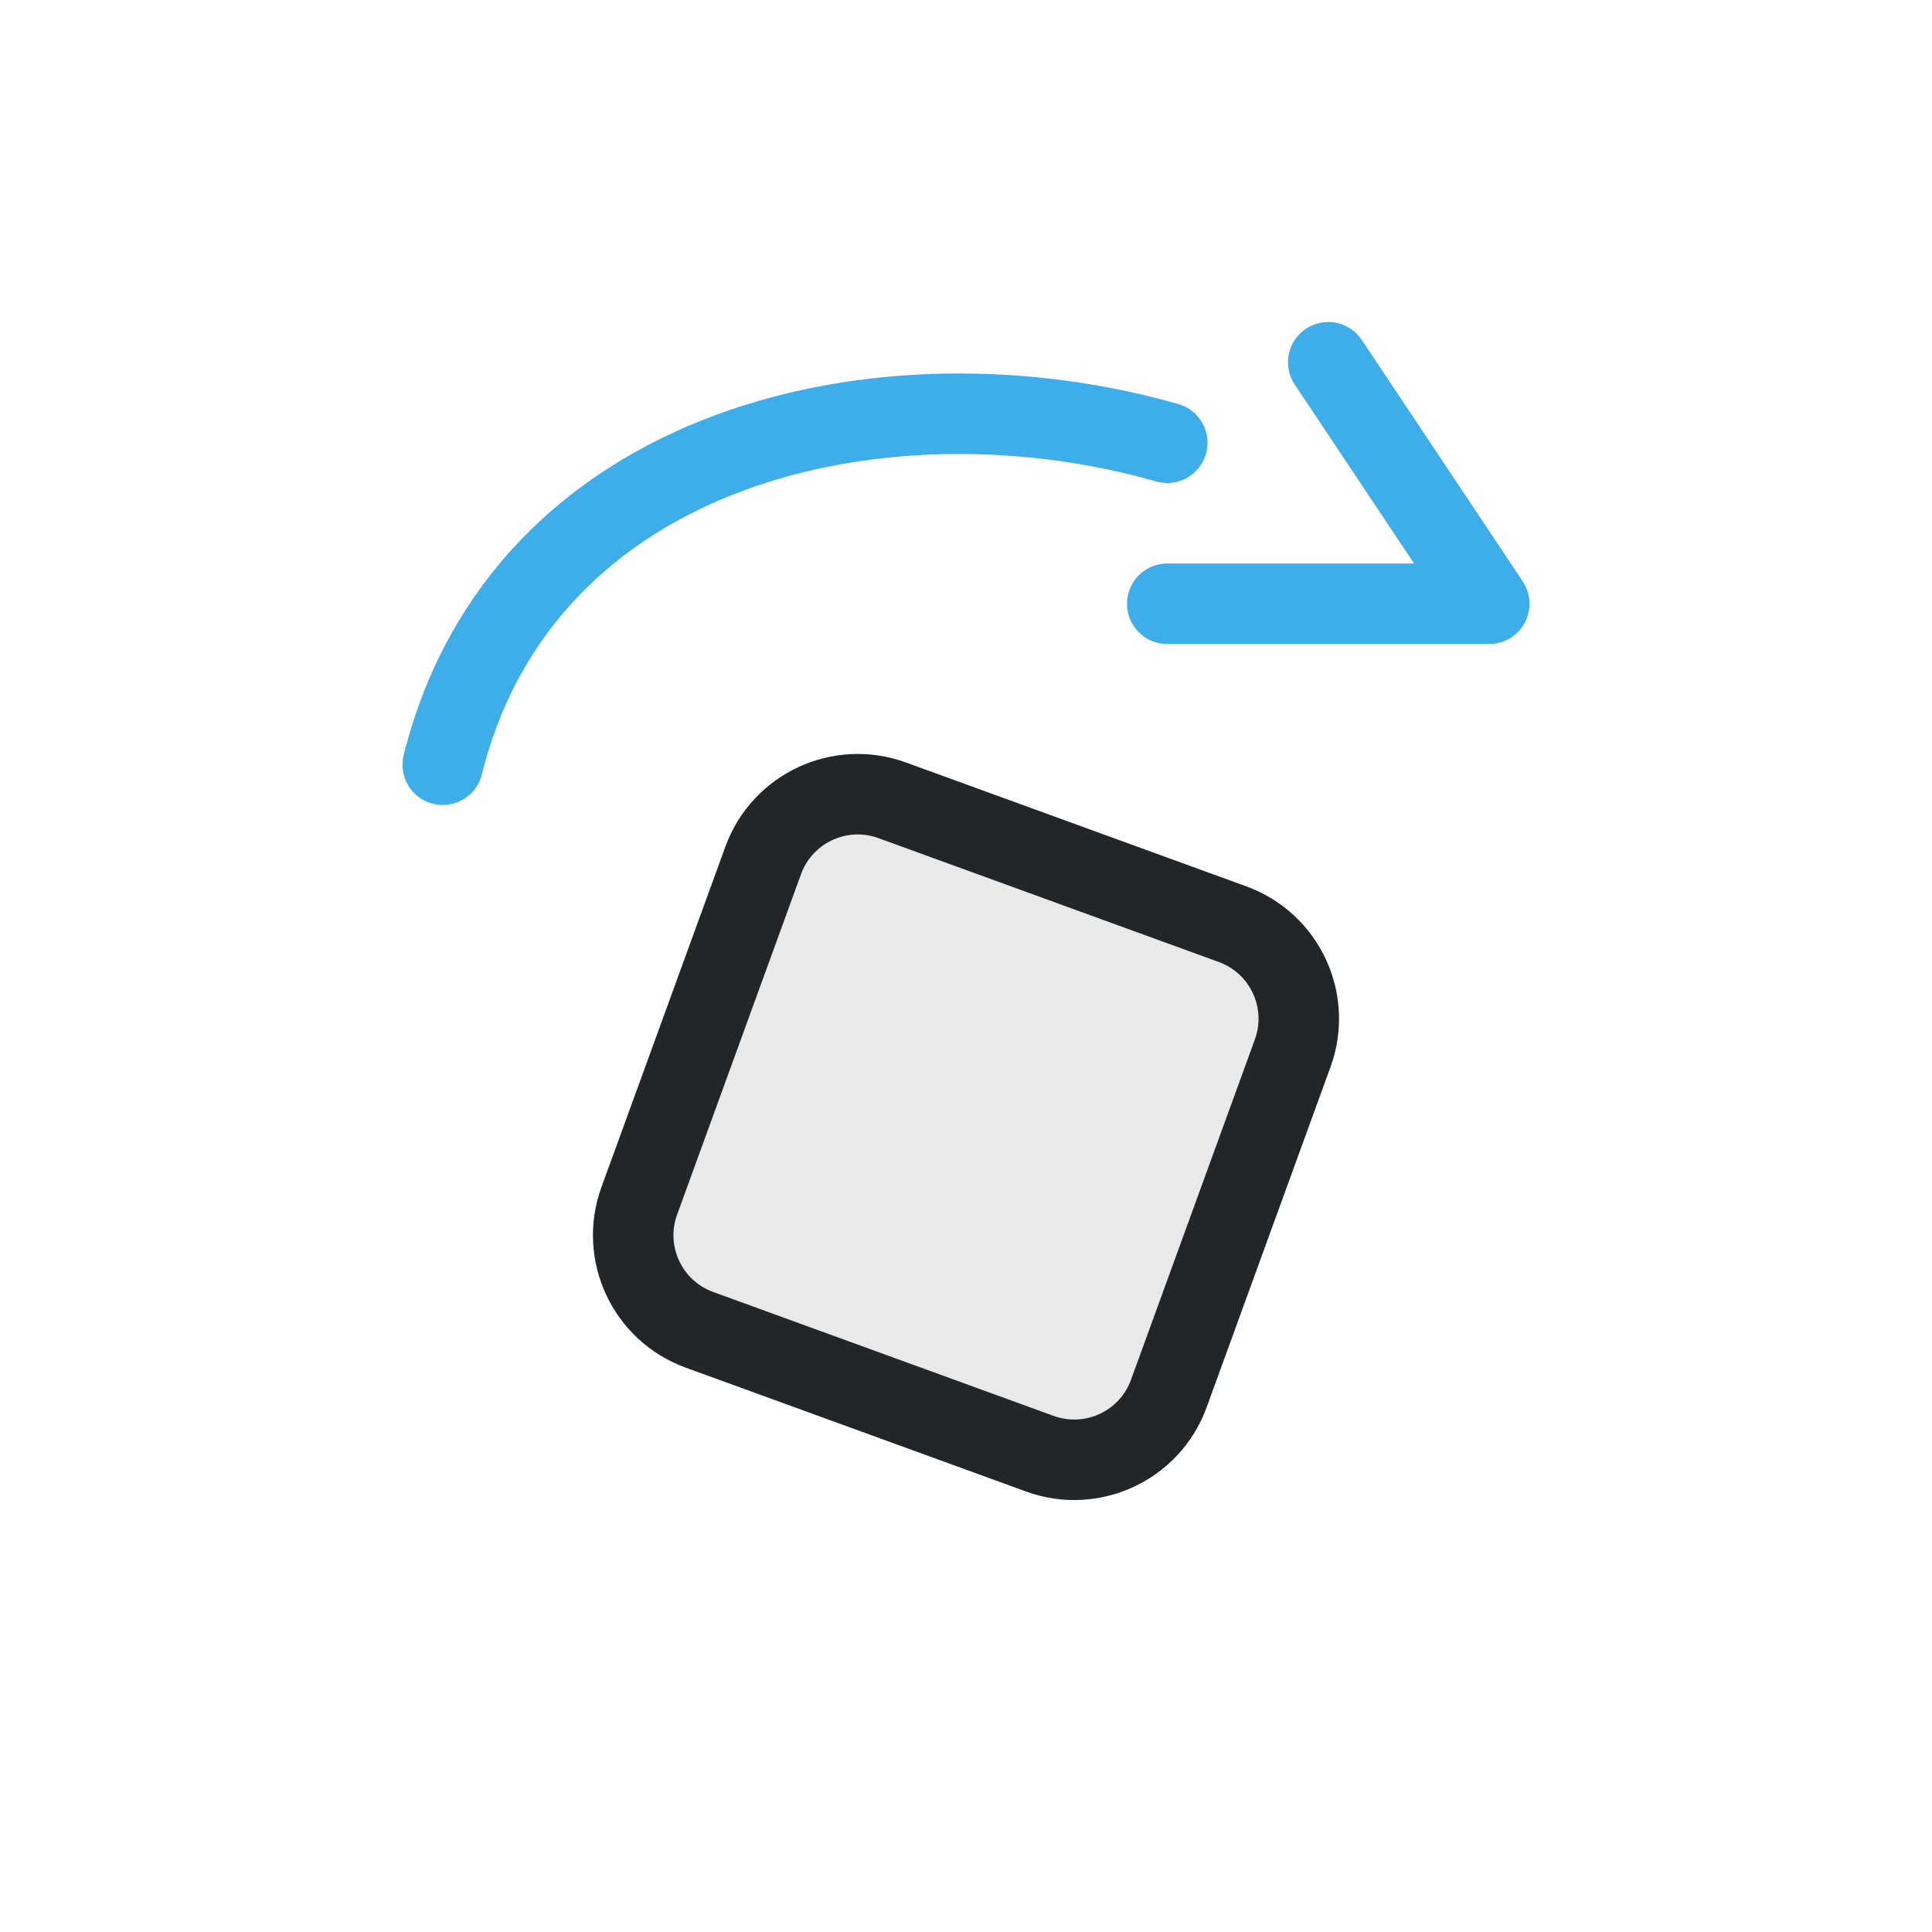
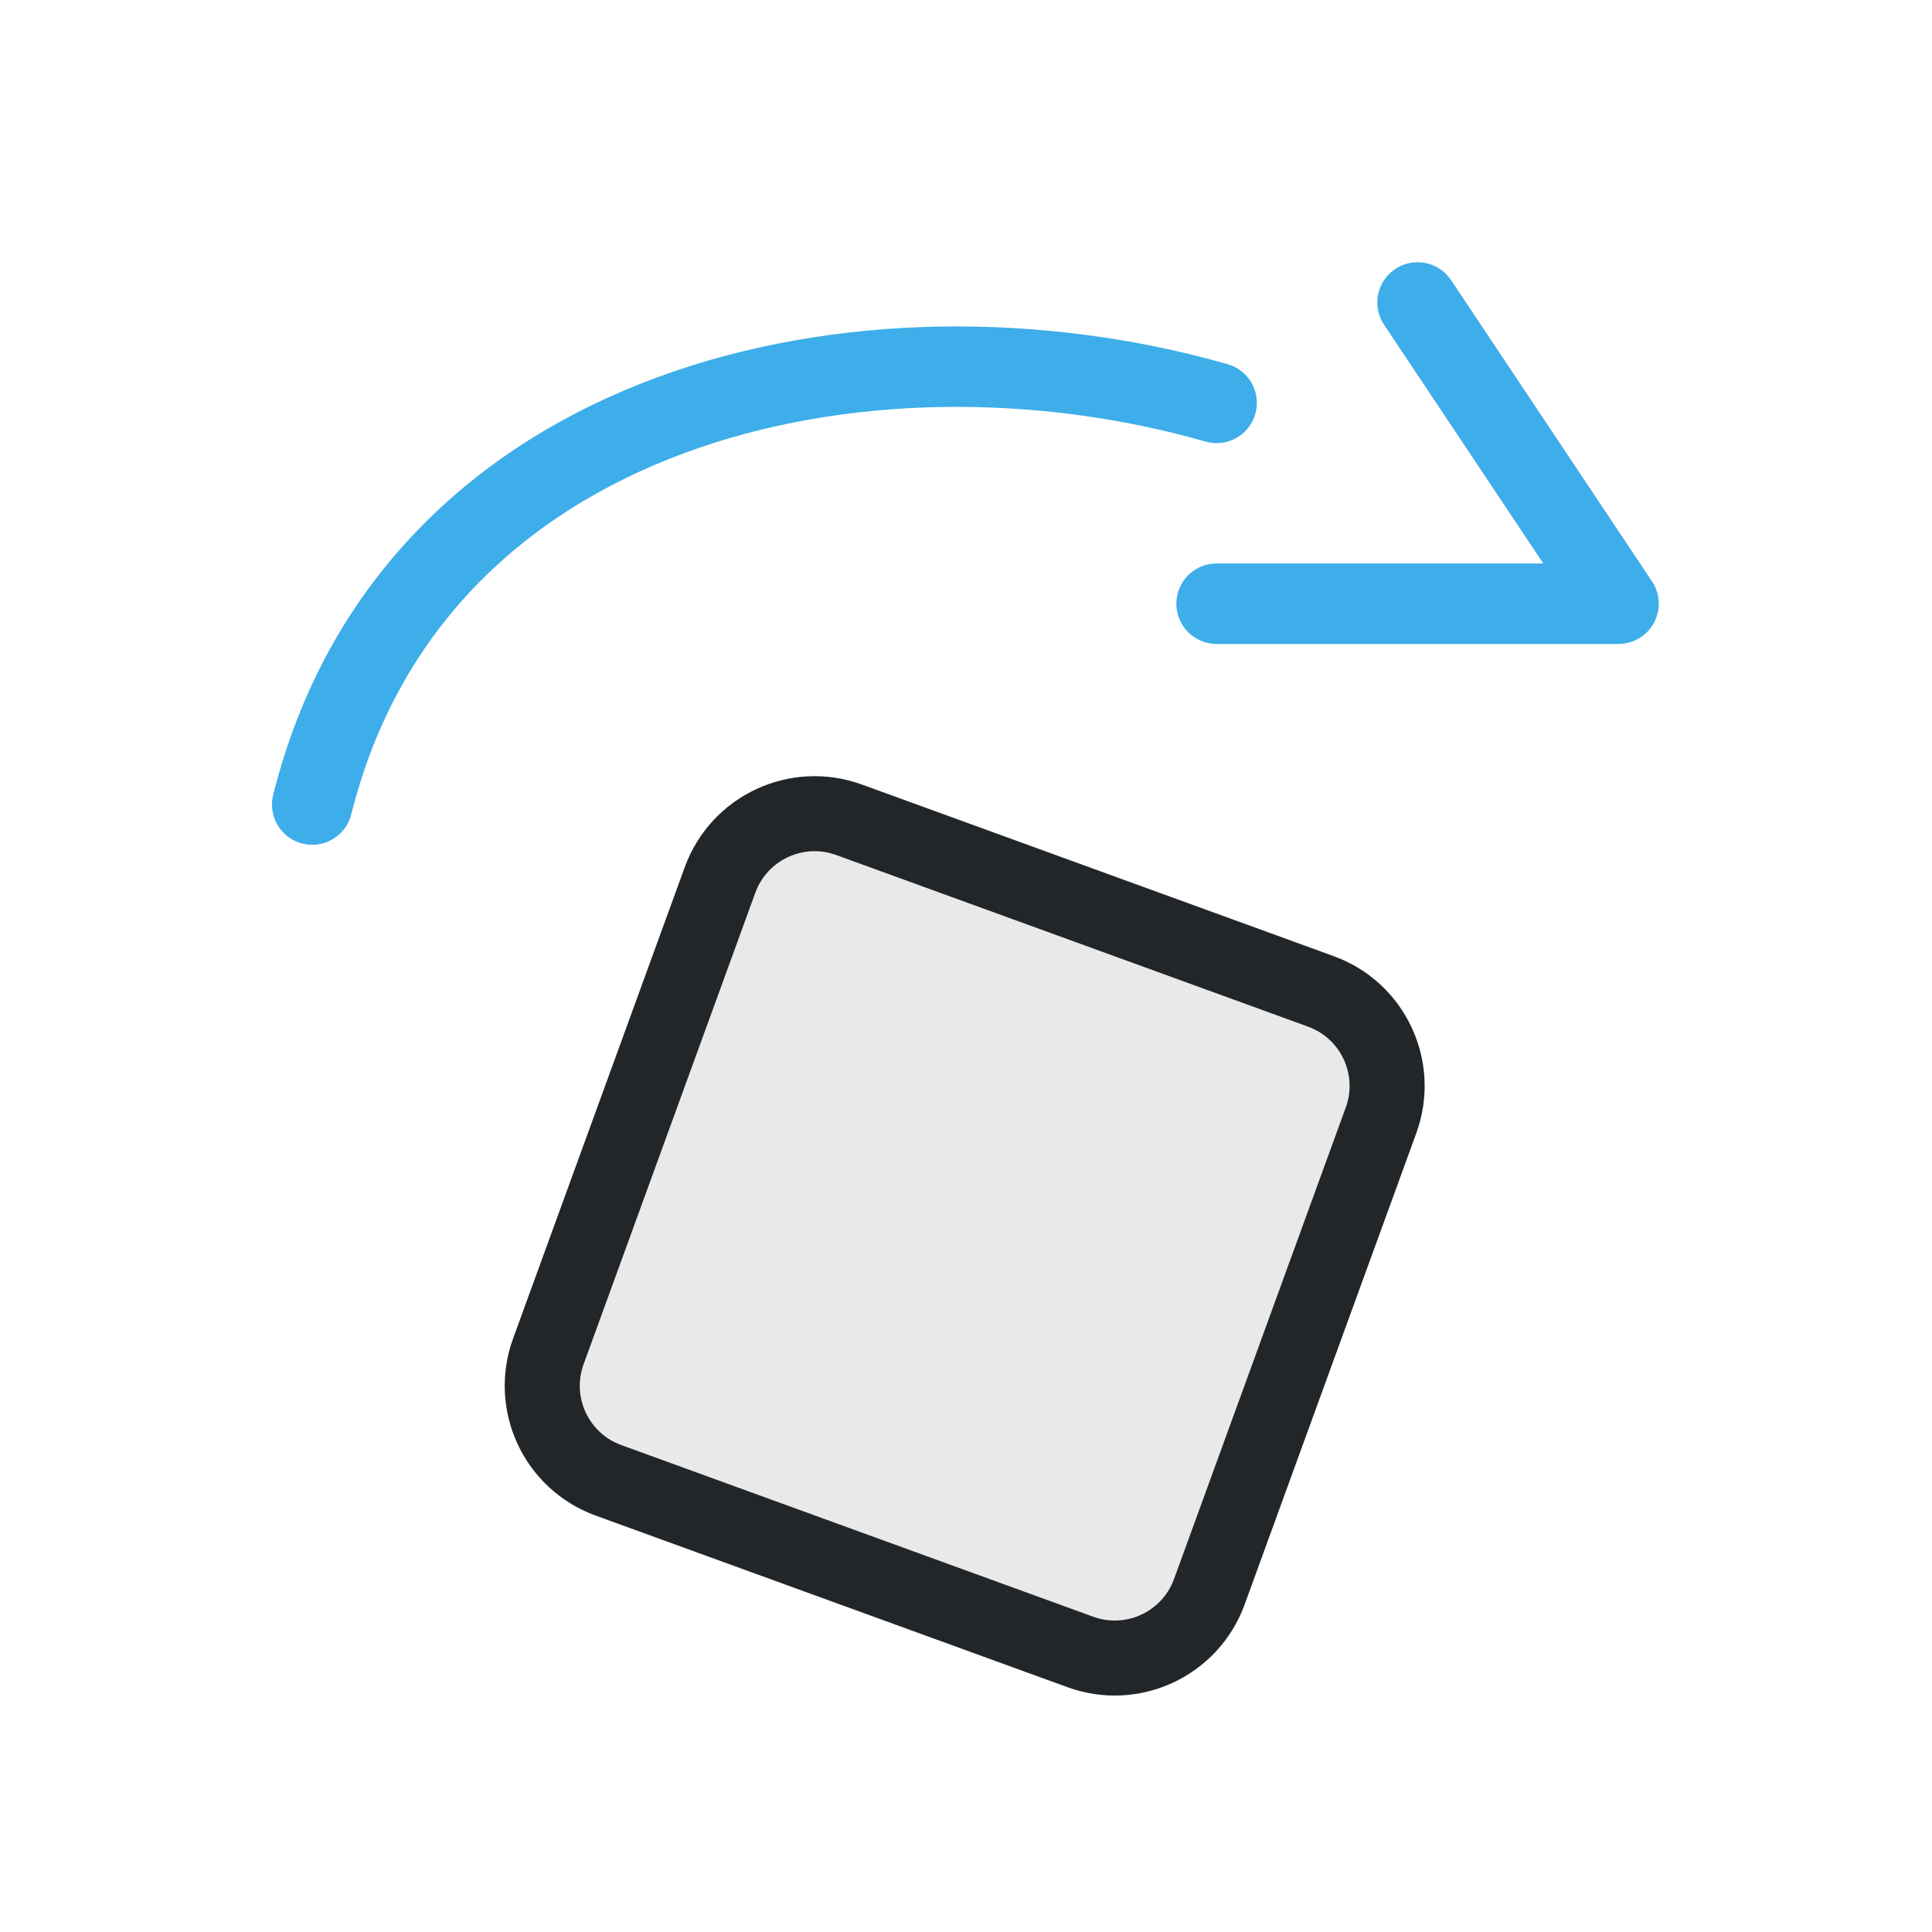
- <svg xmlns="http://www.w3.org/2000/svg" width="24" height="24" viewBox="0 0 24 24">
-   <defs>
+ <svg xmlns="http://www.w3.org/2000/svg" width="24" height="24" viewBox="0 0 24 24" version="1.1" id="svg1">
+   <defs id="defs1">
    <style id="current-color-scheme">.ColorScheme-Text{color:#232629}.ColorScheme-Highlight{color:#3daee9}</style>
  </defs>
  <g transform="translate(1,1)">
-     <g transform="translate(22 0) scale(-1 1)" stroke="currentColor" stroke-linecap="round" stroke-linejoin="round">
-       <rect class="ColorScheme-Text" x="7.5" y="9.5" width="7" height="7" rx="1.25" transform="rotate(-20 11 13)" fill="currentColor" fill-opacity=".1" stroke="currentColor" />
-       <path class="ColorScheme-Highlight" d="M17.5 8.5C16.5 4.5 12 3.5 8.5 4.5 M6.5 3.5l-2 3h4" fill="none" stroke="currentColor" />
+     <g stroke="currentColor" stroke-linecap="round" stroke-linejoin="round" id="g1" transform="matrix(-1.248265,0,0,1.247459,24.71451,-1.864614)" style="stroke-width:0.801">
+       <rect class="ColorScheme-Text" x="7.5" y="9.5" width="7" height="7" rx="1.001" transform="rotate(-20,11,13)" fill="currentColor" fill-opacity="0.1" stroke="currentColor" id="rect1" style="stroke-width:0.747" ry="1.002" />
+       <path class="ColorScheme-Highlight" d="m 17.493,8.705 c -1,-4 -5.5,-5 -9,-4 m -2,-1 -2,3 h 4" fill="none" stroke="currentColor" id="path1" style="stroke-width:0.801" />
    </g>
  </g>
</svg>
